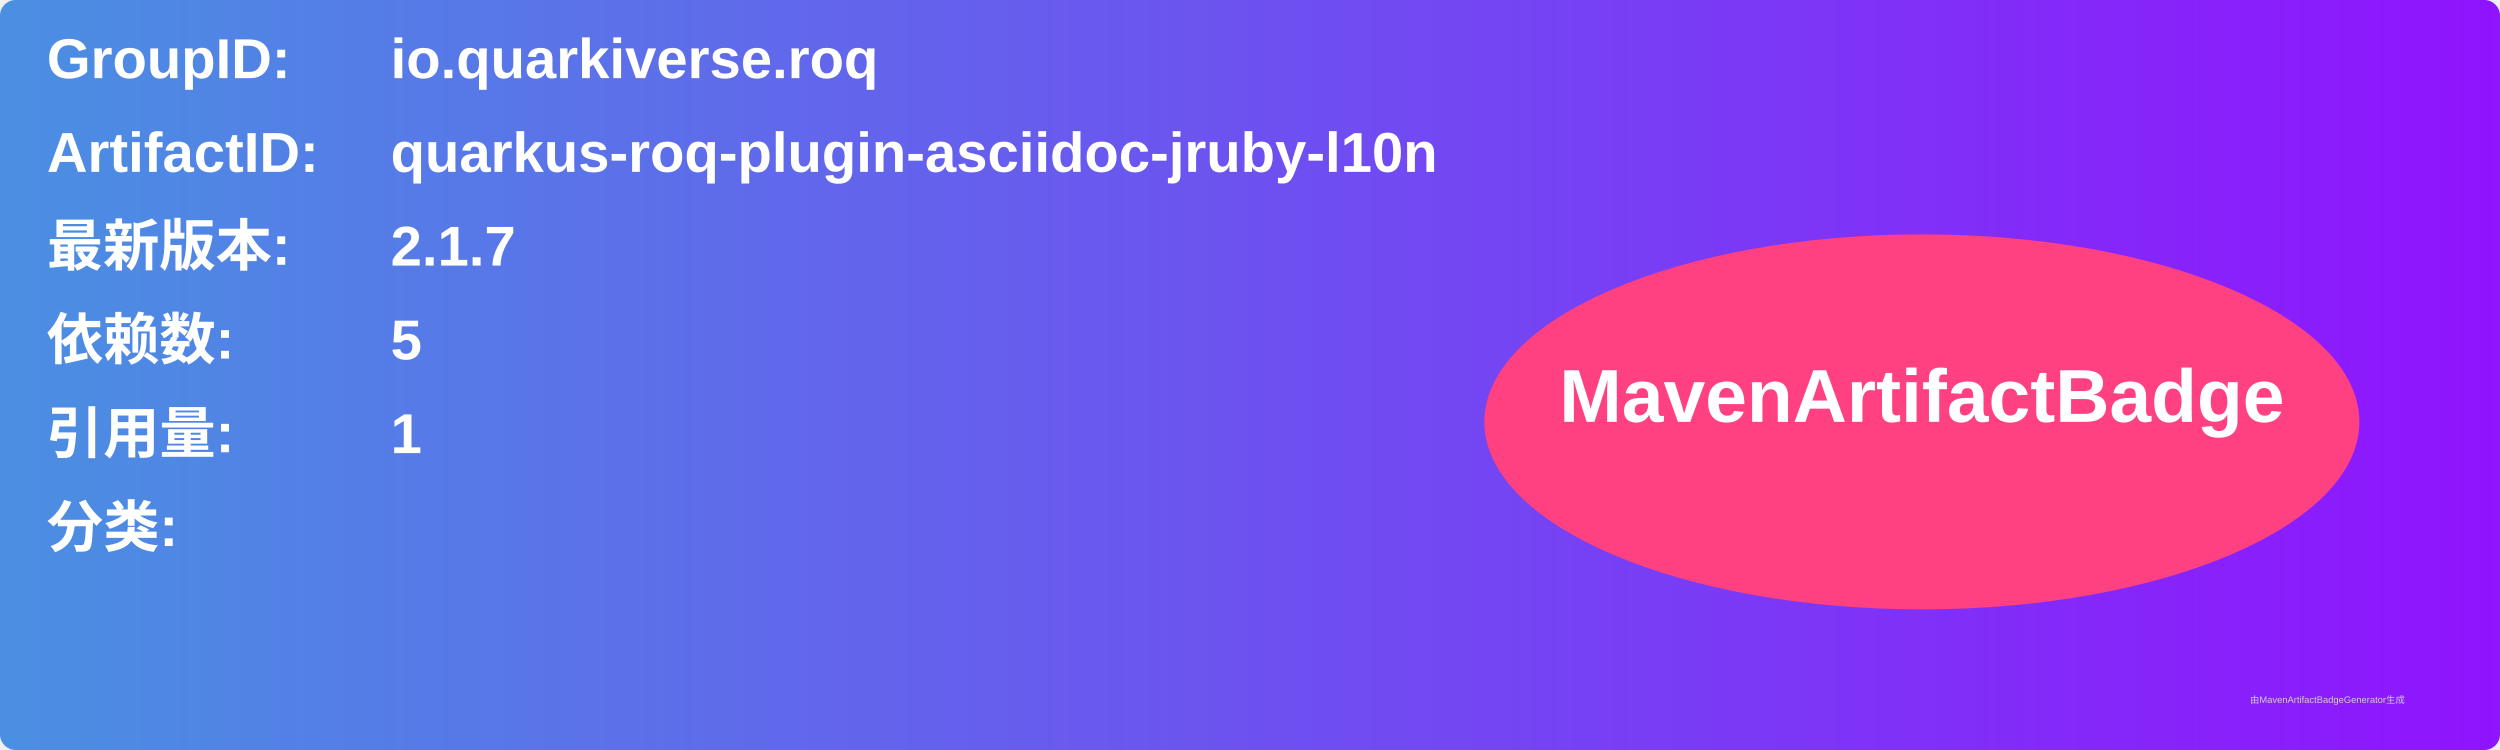
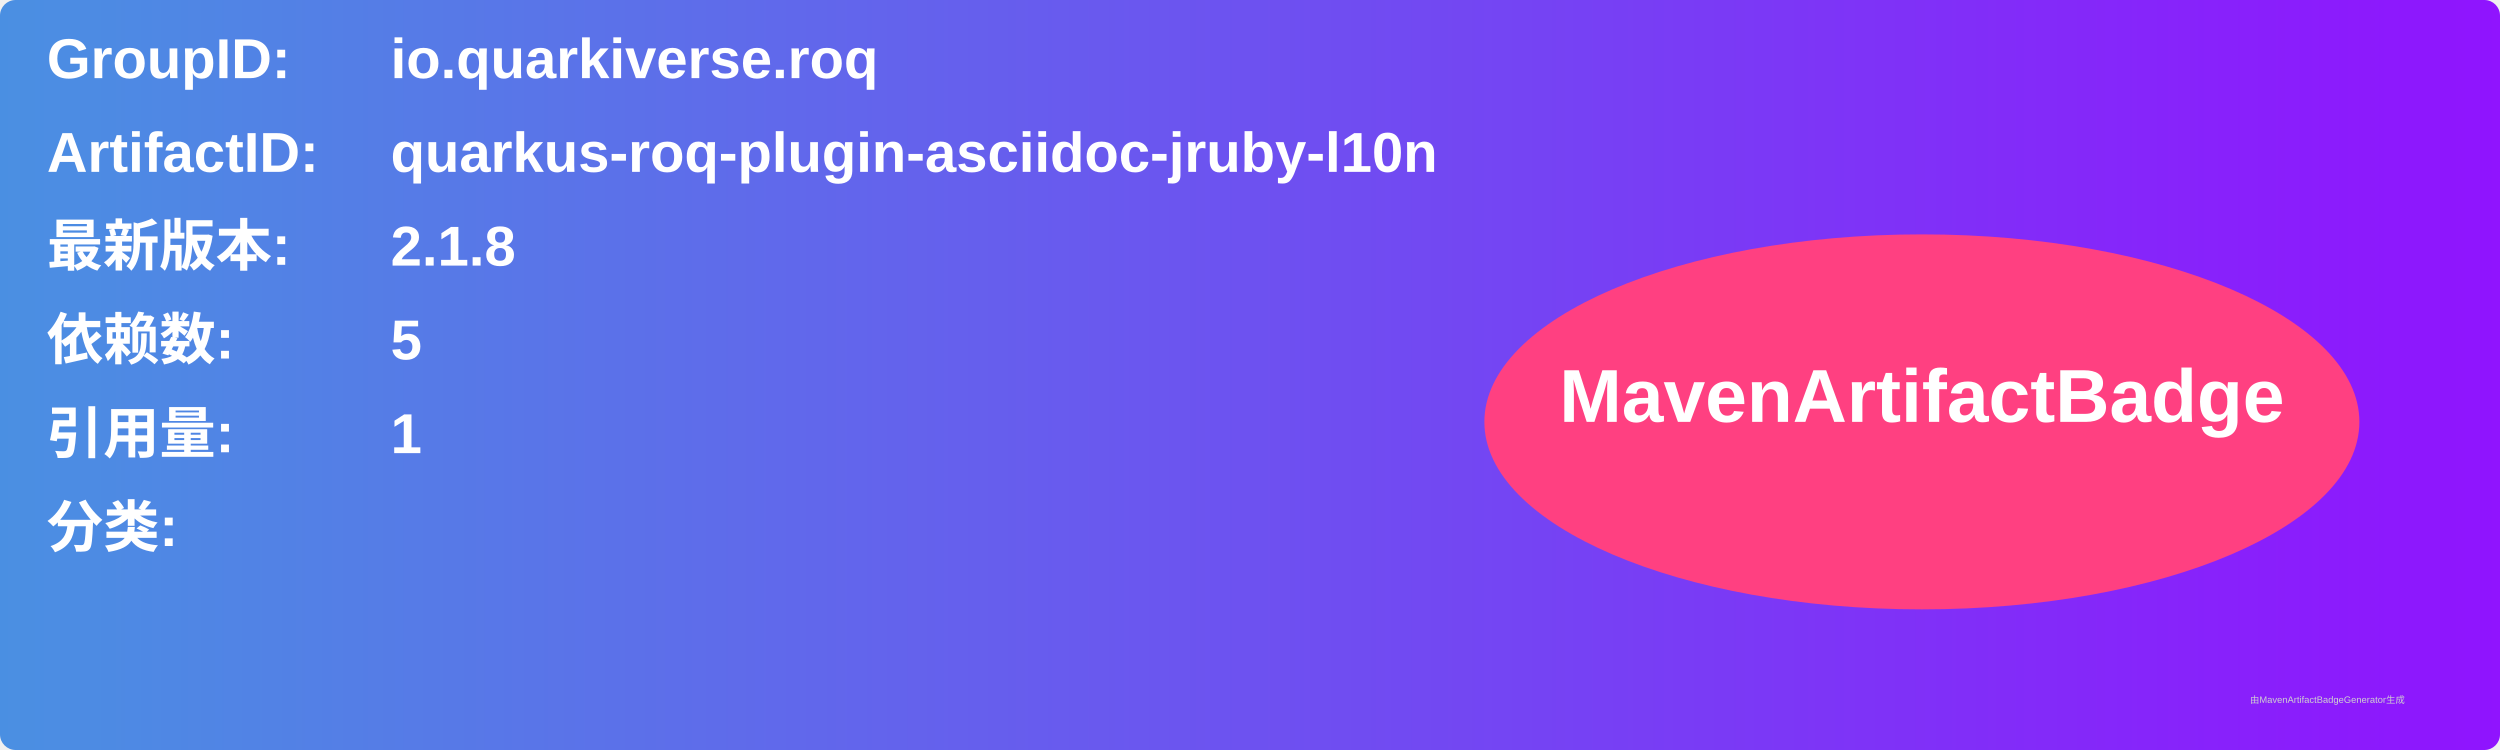
<svg xmlns="http://www.w3.org/2000/svg" width="800" height="240" viewBox="0 0 800 240">
  <linearGradient id="grad" x1="0%" y1="0%" x2="100%" y2="0%">
    <stop offset="0%" stop-color="#4a90e2" />
    <stop offset="100%" stop-color="#9013fe" />
  </linearGradient>
  <rect width="100%" height="100%" rx="5" ry="5" fill="url(#grad)" />
  <g transform="translate(15, 15)">
    <text x="0" y="10" font-family="Arial" font-size="18" fill="white" font-weight="bold" width="260">GroupID:</text>
    <text x="110" y="10" font-family="Arial" font-size="18" fill="white" font-weight="bold" width="460">io.quarkiverse.roq</text>
    <text x="0" y="40" font-family="Arial" font-size="18" fill="white" font-weight="bold" width="260">ArtifactID:</text>
    <text x="110" y="40" font-family="Arial" font-size="18" fill="white" font-weight="bold" width="460">quarkus-roq-plugin-asciidoc-jruby-l10n</text>
    <text x="0" y="70" font-family="Arial" font-size="18" fill="white" font-weight="bold">最新版本:</text>
    <text x="110" y="70" font-family="Arial" font-size="18" fill="white" font-weight="bold">
-       <tspan font-weight="bold">2.1.7</tspan>
+       <tspan font-weight="bold">2.1.8</tspan>
    </text>
    <text x="0" y="100" font-family="Arial" font-size="18" fill="white" font-weight="bold">依赖数: </text>
    <text x="110" y="100" font-family="Arial" font-size="18" fill="white">
      <tspan font-weight="bold">5</tspan>
    </text>
    <text x="0" y="130" font-family="Arial" font-size="18" fill="white" font-weight="bold">引用量: </text>
    <text x="110" y="130" font-family="Arial" font-size="18" fill="white">
      <tspan font-weight="bold">1</tspan>
    </text>
    <text x="0" y="160" font-family="Arial" font-size="18" fill="white" font-weight="bold">分类:</text>
    <text x="10" y="190" font-family="Arial" font-size="10" fill="white">
      <tspan font-weight="bold" />
    </text>
    <ellipse cx="600" cy="120" rx="140" ry="60" fill="#ff4081" />
    <text x="600" y="120" text-anchor="middle" font-family="Arial" font-size="24" fill="white" font-weight="bold">MavenArtifactBadge</text>
  </g>
  <text x="720" y="225" font-family="Arial" font-size="3" fill="#d0d0d0">由MavenArtifactBadgeGenerator生成</text>
</svg>
